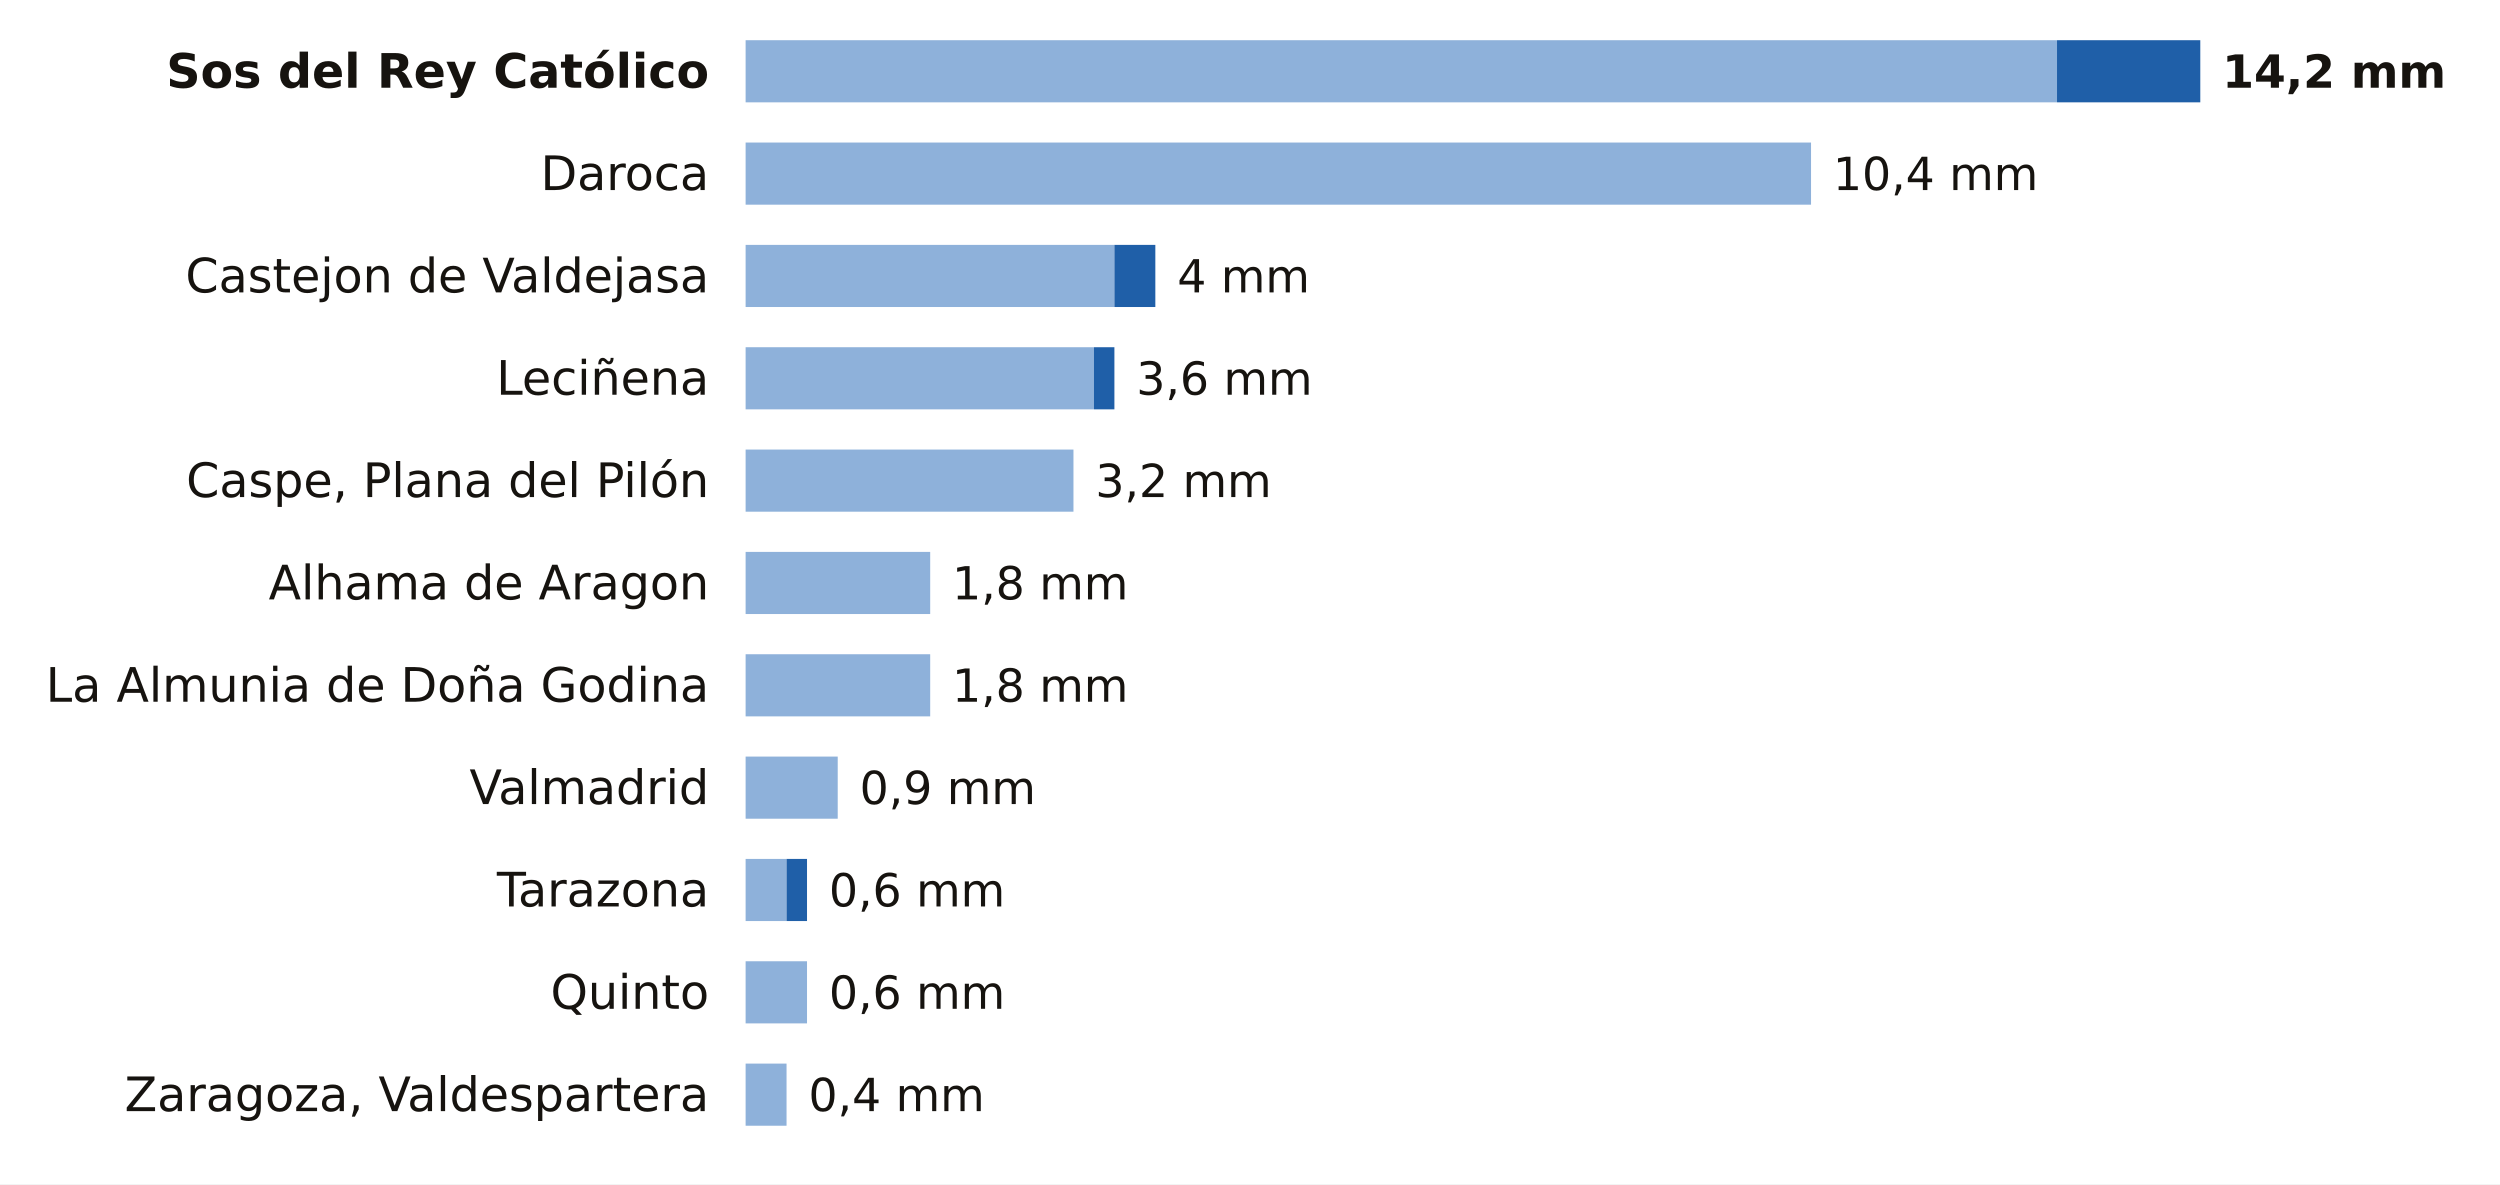
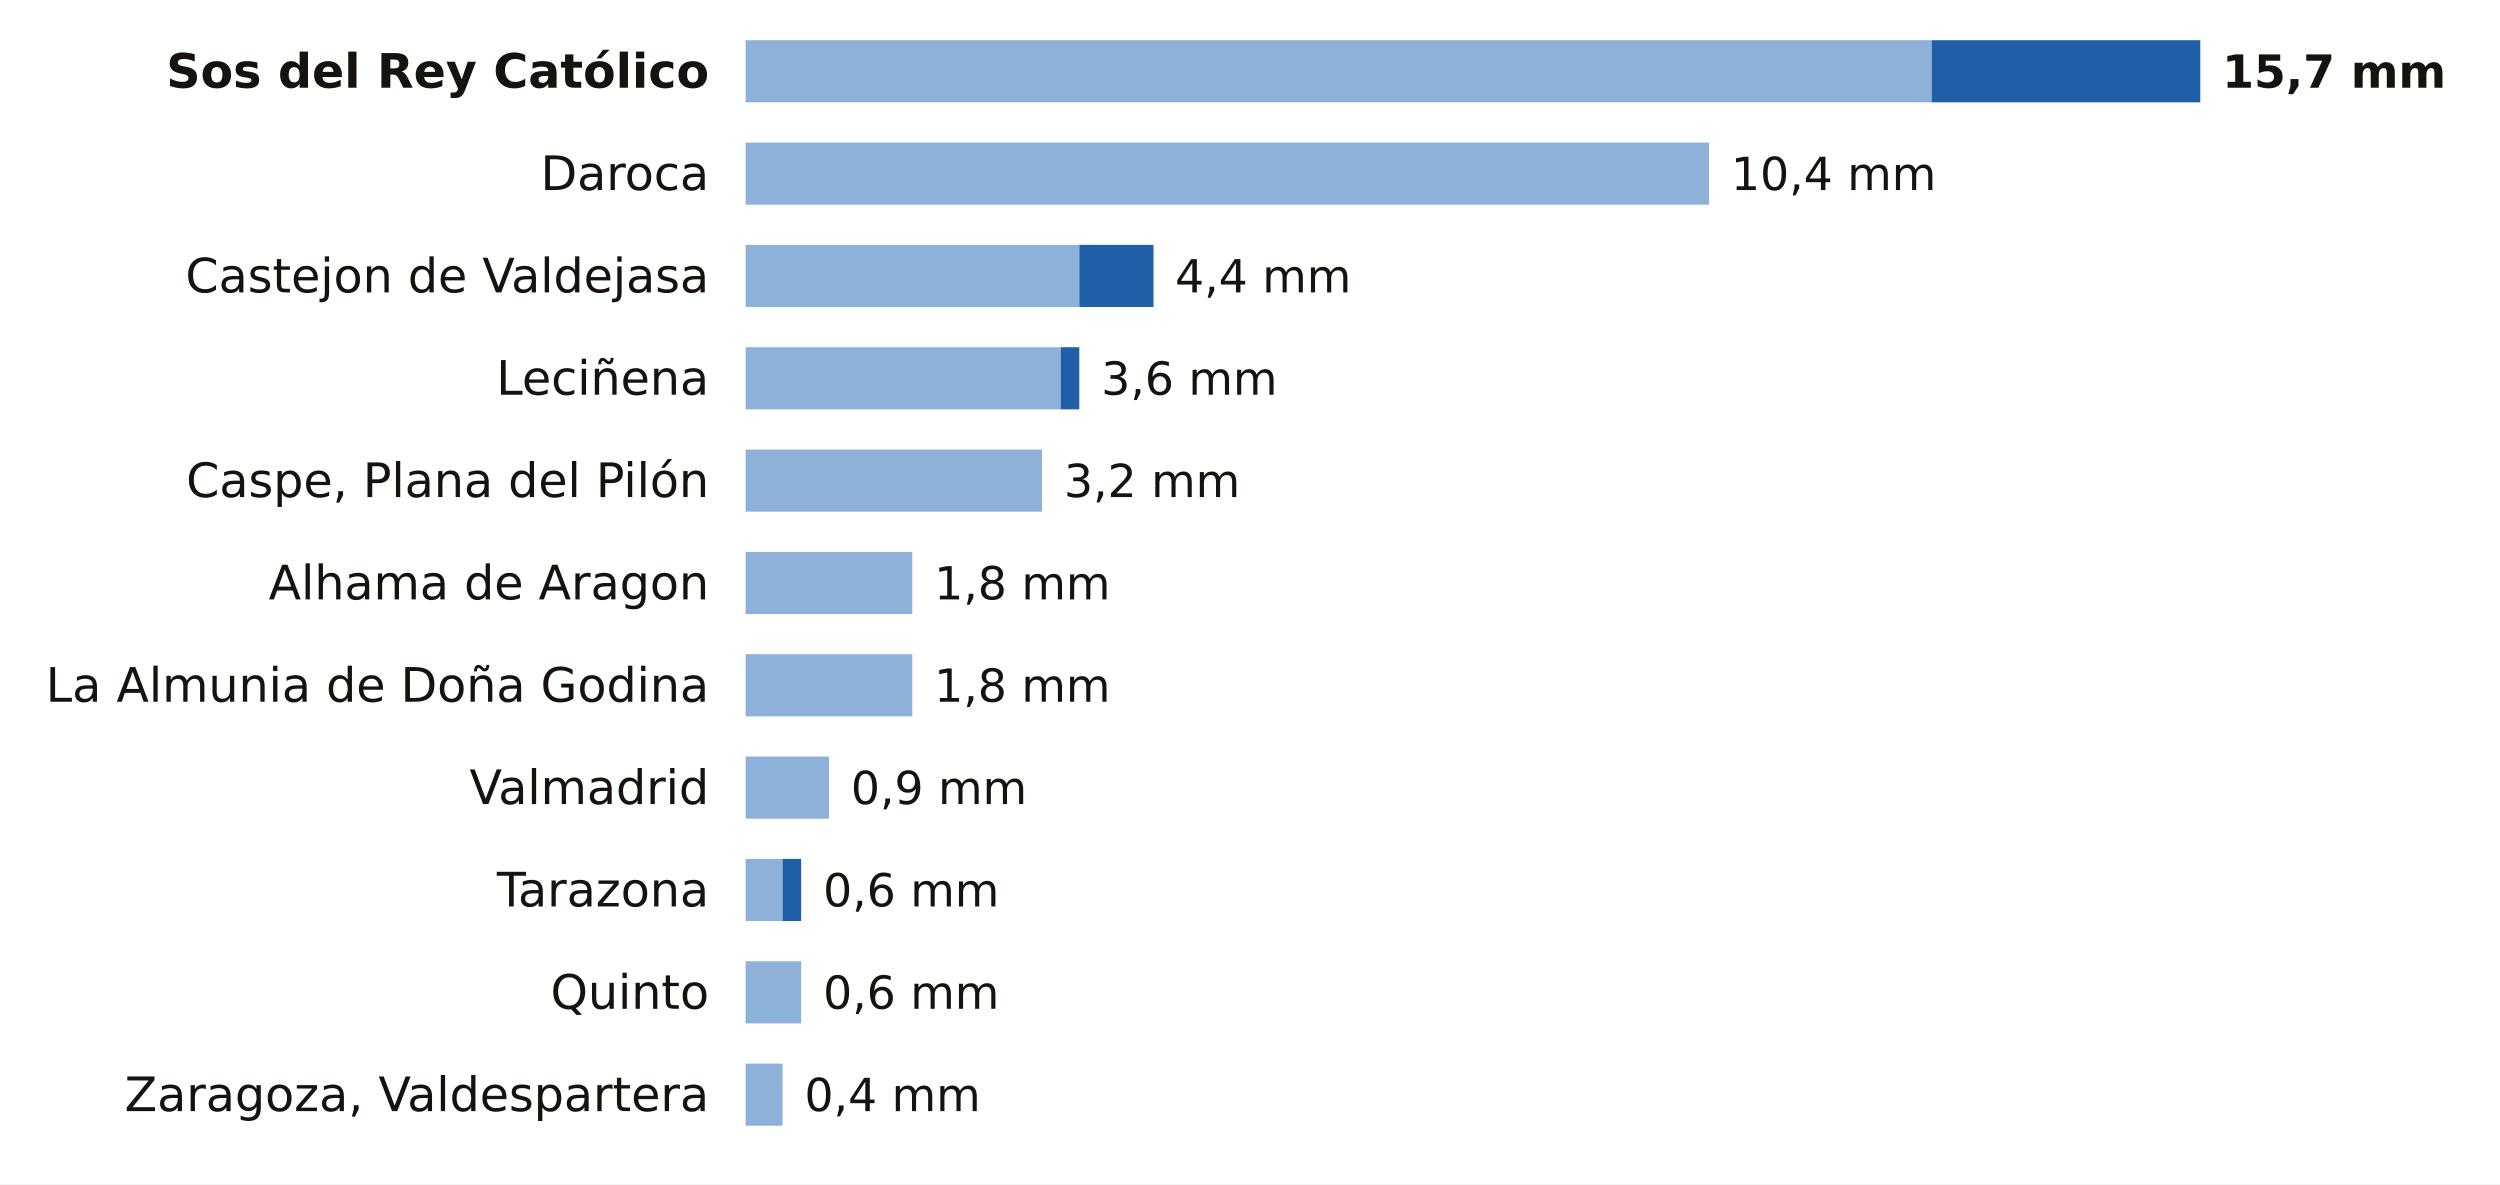
<svg xmlns="http://www.w3.org/2000/svg" viewBox="0 0 684 324" width="684" height="324" role="img" aria-label="La lluvia de los últimos 7 días en las estaciones de AEMET de Zaragoza">
  <rect width="684" height="324" fill="#FFFFFF" />
  <text x="194.0" y="24.0" font-size="13" fill="#16130F" text-anchor="end" font-weight="600" font-family="Public Sans, DejaVu Sans, Arial, sans-serif">Sos del Rey Católico</text>
-   <rect x="204" y="11" width="358.8" height="17" fill="#8EB1DA" />
-   <rect x="562.8" y="11" width="39.2" height="17" fill="#1F5FA8" />
-   <text x="608.0" y="24.0" font-size="12.5" fill="#16130F" text-anchor="start" font-weight="700" font-family="Public Sans, DejaVu Sans, Arial, sans-serif">14,2 mm</text>
+   <rect x="204" y="11" width="324.5" height="17" fill="#8EB1DA" />
+   <rect x="528.5" y="11" width="73.5" height="17" fill="#1F5FA8" />
+   <text x="608.0" y="24.0" font-size="12.5" fill="#16130F" text-anchor="start" font-weight="700" font-family="Public Sans, DejaVu Sans, Arial, sans-serif">15,7 mm</text>
  <text x="194.0" y="52.0" font-size="13" fill="#16130F" text-anchor="end" font-weight="400" font-family="Public Sans, DejaVu Sans, Arial, sans-serif">Daroca</text>
-   <rect x="204" y="39" width="291.5" height="17" fill="#8EB1DA" />
-   <text x="501.5" y="52.0" font-size="12.5" fill="#16130F" text-anchor="start" font-weight="500" font-family="Public Sans, DejaVu Sans, Arial, sans-serif">10,4 mm</text>
+   <rect x="204" y="39" width="263.6" height="17" fill="#8EB1DA" />
+   <text x="473.6" y="52.0" font-size="12.5" fill="#16130F" text-anchor="start" font-weight="500" font-family="Public Sans, DejaVu Sans, Arial, sans-serif">10,4 mm</text>
  <text x="194.0" y="80.0" font-size="13" fill="#16130F" text-anchor="end" font-weight="400" font-family="Public Sans, DejaVu Sans, Arial, sans-serif">Castejon de Valdejasa</text>
-   <rect x="204" y="67" width="100.9" height="17" fill="#8EB1DA" />
-   <rect x="304.9" y="67" width="11.2" height="17" fill="#1F5FA8" />
-   <text x="322.1" y="80.0" font-size="12.5" fill="#16130F" text-anchor="start" font-weight="500" font-family="Public Sans, DejaVu Sans, Arial, sans-serif">4 mm</text>
+   <rect x="204" y="67" width="91.3" height="17" fill="#8EB1DA" />
+   <rect x="295.3" y="67" width="20.3" height="17" fill="#1F5FA8" />
+   <text x="321.5" y="80.0" font-size="12.5" fill="#16130F" text-anchor="start" font-weight="500" font-family="Public Sans, DejaVu Sans, Arial, sans-serif">4,4 mm</text>
  <text x="194.0" y="108.0" font-size="13" fill="#16130F" text-anchor="end" font-weight="400" font-family="Public Sans, DejaVu Sans, Arial, sans-serif">Leciñena</text>
-   <rect x="204" y="95" width="95.3" height="17" fill="#8EB1DA" />
-   <rect x="299.3" y="95" width="5.6" height="17" fill="#1F5FA8" />
-   <text x="310.9" y="108.0" font-size="12.5" fill="#16130F" text-anchor="start" font-weight="500" font-family="Public Sans, DejaVu Sans, Arial, sans-serif">3,6 mm</text>
+   <rect x="204" y="95" width="86.2" height="17" fill="#8EB1DA" />
+   <rect x="290.2" y="95" width="5.1" height="17" fill="#1F5FA8" />
+   <text x="301.3" y="108.0" font-size="12.5" fill="#16130F" text-anchor="start" font-weight="500" font-family="Public Sans, DejaVu Sans, Arial, sans-serif">3,6 mm</text>
  <text x="194.0" y="136.0" font-size="13" fill="#16130F" text-anchor="end" font-weight="400" font-family="Public Sans, DejaVu Sans, Arial, sans-serif">Caspe, Plana del Pilón</text>
-   <rect x="204" y="123" width="89.7" height="17" fill="#8EB1DA" />
-   <text x="299.7" y="136.0" font-size="12.5" fill="#16130F" text-anchor="start" font-weight="500" font-family="Public Sans, DejaVu Sans, Arial, sans-serif">3,2 mm</text>
+   <rect x="204" y="123" width="81.1" height="17" fill="#8EB1DA" />
+   <text x="291.1" y="136.0" font-size="12.5" fill="#16130F" text-anchor="start" font-weight="500" font-family="Public Sans, DejaVu Sans, Arial, sans-serif">3,2 mm</text>
  <text x="194.0" y="164.0" font-size="13" fill="#16130F" text-anchor="end" font-weight="400" font-family="Public Sans, DejaVu Sans, Arial, sans-serif">Alhama de Aragon</text>
-   <rect x="204" y="151" width="50.5" height="17" fill="#8EB1DA" />
-   <text x="260.5" y="164.0" font-size="12.5" fill="#16130F" text-anchor="start" font-weight="500" font-family="Public Sans, DejaVu Sans, Arial, sans-serif">1,8 mm</text>
+   <rect x="204" y="151" width="45.6" height="17" fill="#8EB1DA" />
+   <text x="255.6" y="164.0" font-size="12.5" fill="#16130F" text-anchor="start" font-weight="500" font-family="Public Sans, DejaVu Sans, Arial, sans-serif">1,8 mm</text>
  <text x="194.0" y="192.0" font-size="13" fill="#16130F" text-anchor="end" font-weight="400" font-family="Public Sans, DejaVu Sans, Arial, sans-serif">La Almunia de Doña Godina</text>
-   <rect x="204" y="179" width="50.5" height="17" fill="#8EB1DA" />
-   <text x="260.5" y="192.0" font-size="12.5" fill="#16130F" text-anchor="start" font-weight="500" font-family="Public Sans, DejaVu Sans, Arial, sans-serif">1,8 mm</text>
+   <rect x="204" y="179" width="45.6" height="17" fill="#8EB1DA" />
+   <text x="255.6" y="192.0" font-size="12.5" fill="#16130F" text-anchor="start" font-weight="500" font-family="Public Sans, DejaVu Sans, Arial, sans-serif">1,8 mm</text>
  <text x="194.0" y="220.0" font-size="13" fill="#16130F" text-anchor="end" font-weight="400" font-family="Public Sans, DejaVu Sans, Arial, sans-serif">Valmadrid</text>
-   <rect x="204" y="207" width="25.2" height="17" fill="#8EB1DA" />
-   <text x="235.2" y="220.0" font-size="12.5" fill="#16130F" text-anchor="start" font-weight="500" font-family="Public Sans, DejaVu Sans, Arial, sans-serif">0,9 mm</text>
+   <rect x="204" y="207" width="22.8" height="17" fill="#8EB1DA" />
+   <text x="232.8" y="220.0" font-size="12.5" fill="#16130F" text-anchor="start" font-weight="500" font-family="Public Sans, DejaVu Sans, Arial, sans-serif">0,9 mm</text>
  <text x="194.0" y="248.0" font-size="13" fill="#16130F" text-anchor="end" font-weight="400" font-family="Public Sans, DejaVu Sans, Arial, sans-serif">Tarazona</text>
-   <rect x="204" y="235" width="11.2" height="17" fill="#8EB1DA" />
-   <rect x="215.2" y="235" width="5.6" height="17" fill="#1F5FA8" />
-   <text x="226.8" y="248.0" font-size="12.5" fill="#16130F" text-anchor="start" font-weight="500" font-family="Public Sans, DejaVu Sans, Arial, sans-serif">0,6 mm</text>
+   <rect x="204" y="235" width="10.1" height="17" fill="#8EB1DA" />
+   <rect x="214.1" y="235" width="5.1" height="17" fill="#1F5FA8" />
+   <text x="225.2" y="248.0" font-size="12.5" fill="#16130F" text-anchor="start" font-weight="500" font-family="Public Sans, DejaVu Sans, Arial, sans-serif">0,6 mm</text>
  <text x="194.0" y="276.0" font-size="13" fill="#16130F" text-anchor="end" font-weight="400" font-family="Public Sans, DejaVu Sans, Arial, sans-serif">Quinto</text>
-   <rect x="204" y="263" width="16.8" height="17" fill="#8EB1DA" />
-   <text x="226.8" y="276.0" font-size="12.5" fill="#16130F" text-anchor="start" font-weight="500" font-family="Public Sans, DejaVu Sans, Arial, sans-serif">0,6 mm</text>
+   <rect x="204" y="263" width="15.2" height="17" fill="#8EB1DA" />
+   <text x="225.2" y="276.0" font-size="12.5" fill="#16130F" text-anchor="start" font-weight="500" font-family="Public Sans, DejaVu Sans, Arial, sans-serif">0,6 mm</text>
  <text x="194.0" y="304.0" font-size="13" fill="#16130F" text-anchor="end" font-weight="400" font-family="Public Sans, DejaVu Sans, Arial, sans-serif">Zaragoza, Valdespartera</text>
-   <rect x="204" y="291" width="11.2" height="17" fill="#8EB1DA" />
-   <text x="221.2" y="304.0" font-size="12.5" fill="#16130F" text-anchor="start" font-weight="500" font-family="Public Sans, DejaVu Sans, Arial, sans-serif">0,4 mm</text>
+   <rect x="204" y="291" width="10.1" height="17" fill="#8EB1DA" />
+   <text x="220.1" y="304.0" font-size="12.5" fill="#16130F" text-anchor="start" font-weight="500" font-family="Public Sans, DejaVu Sans, Arial, sans-serif">0,4 mm</text>
</svg>
